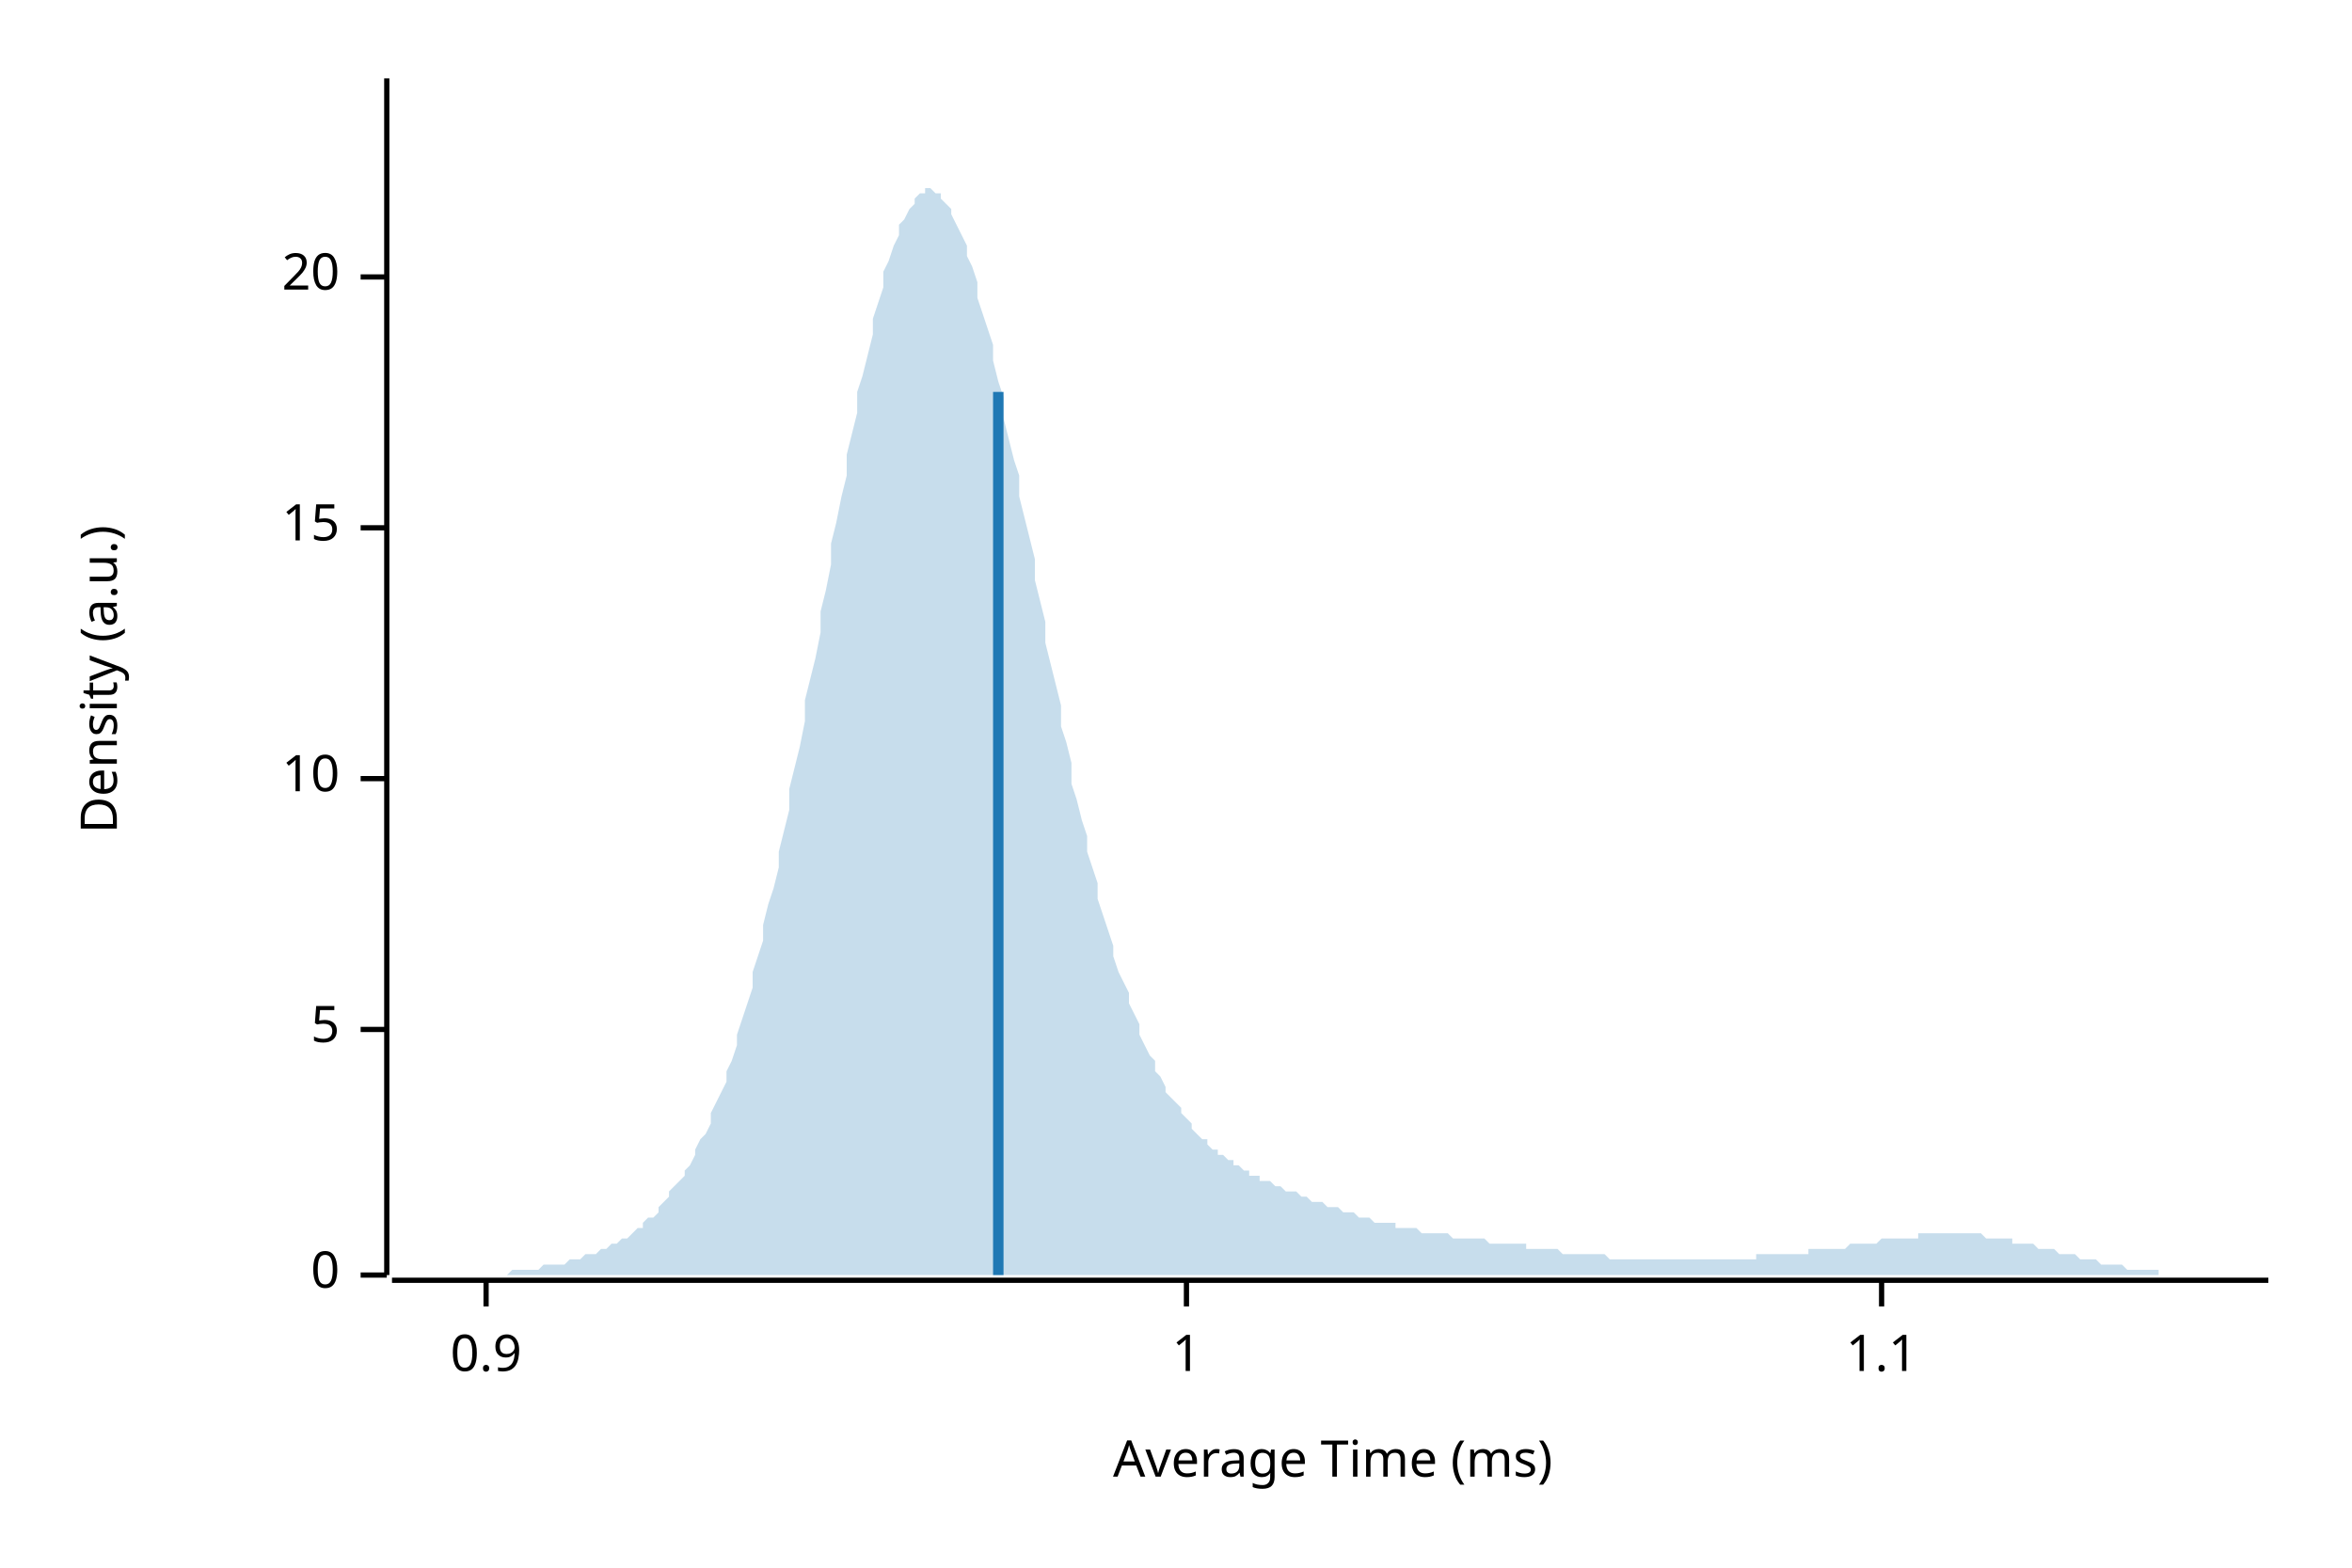
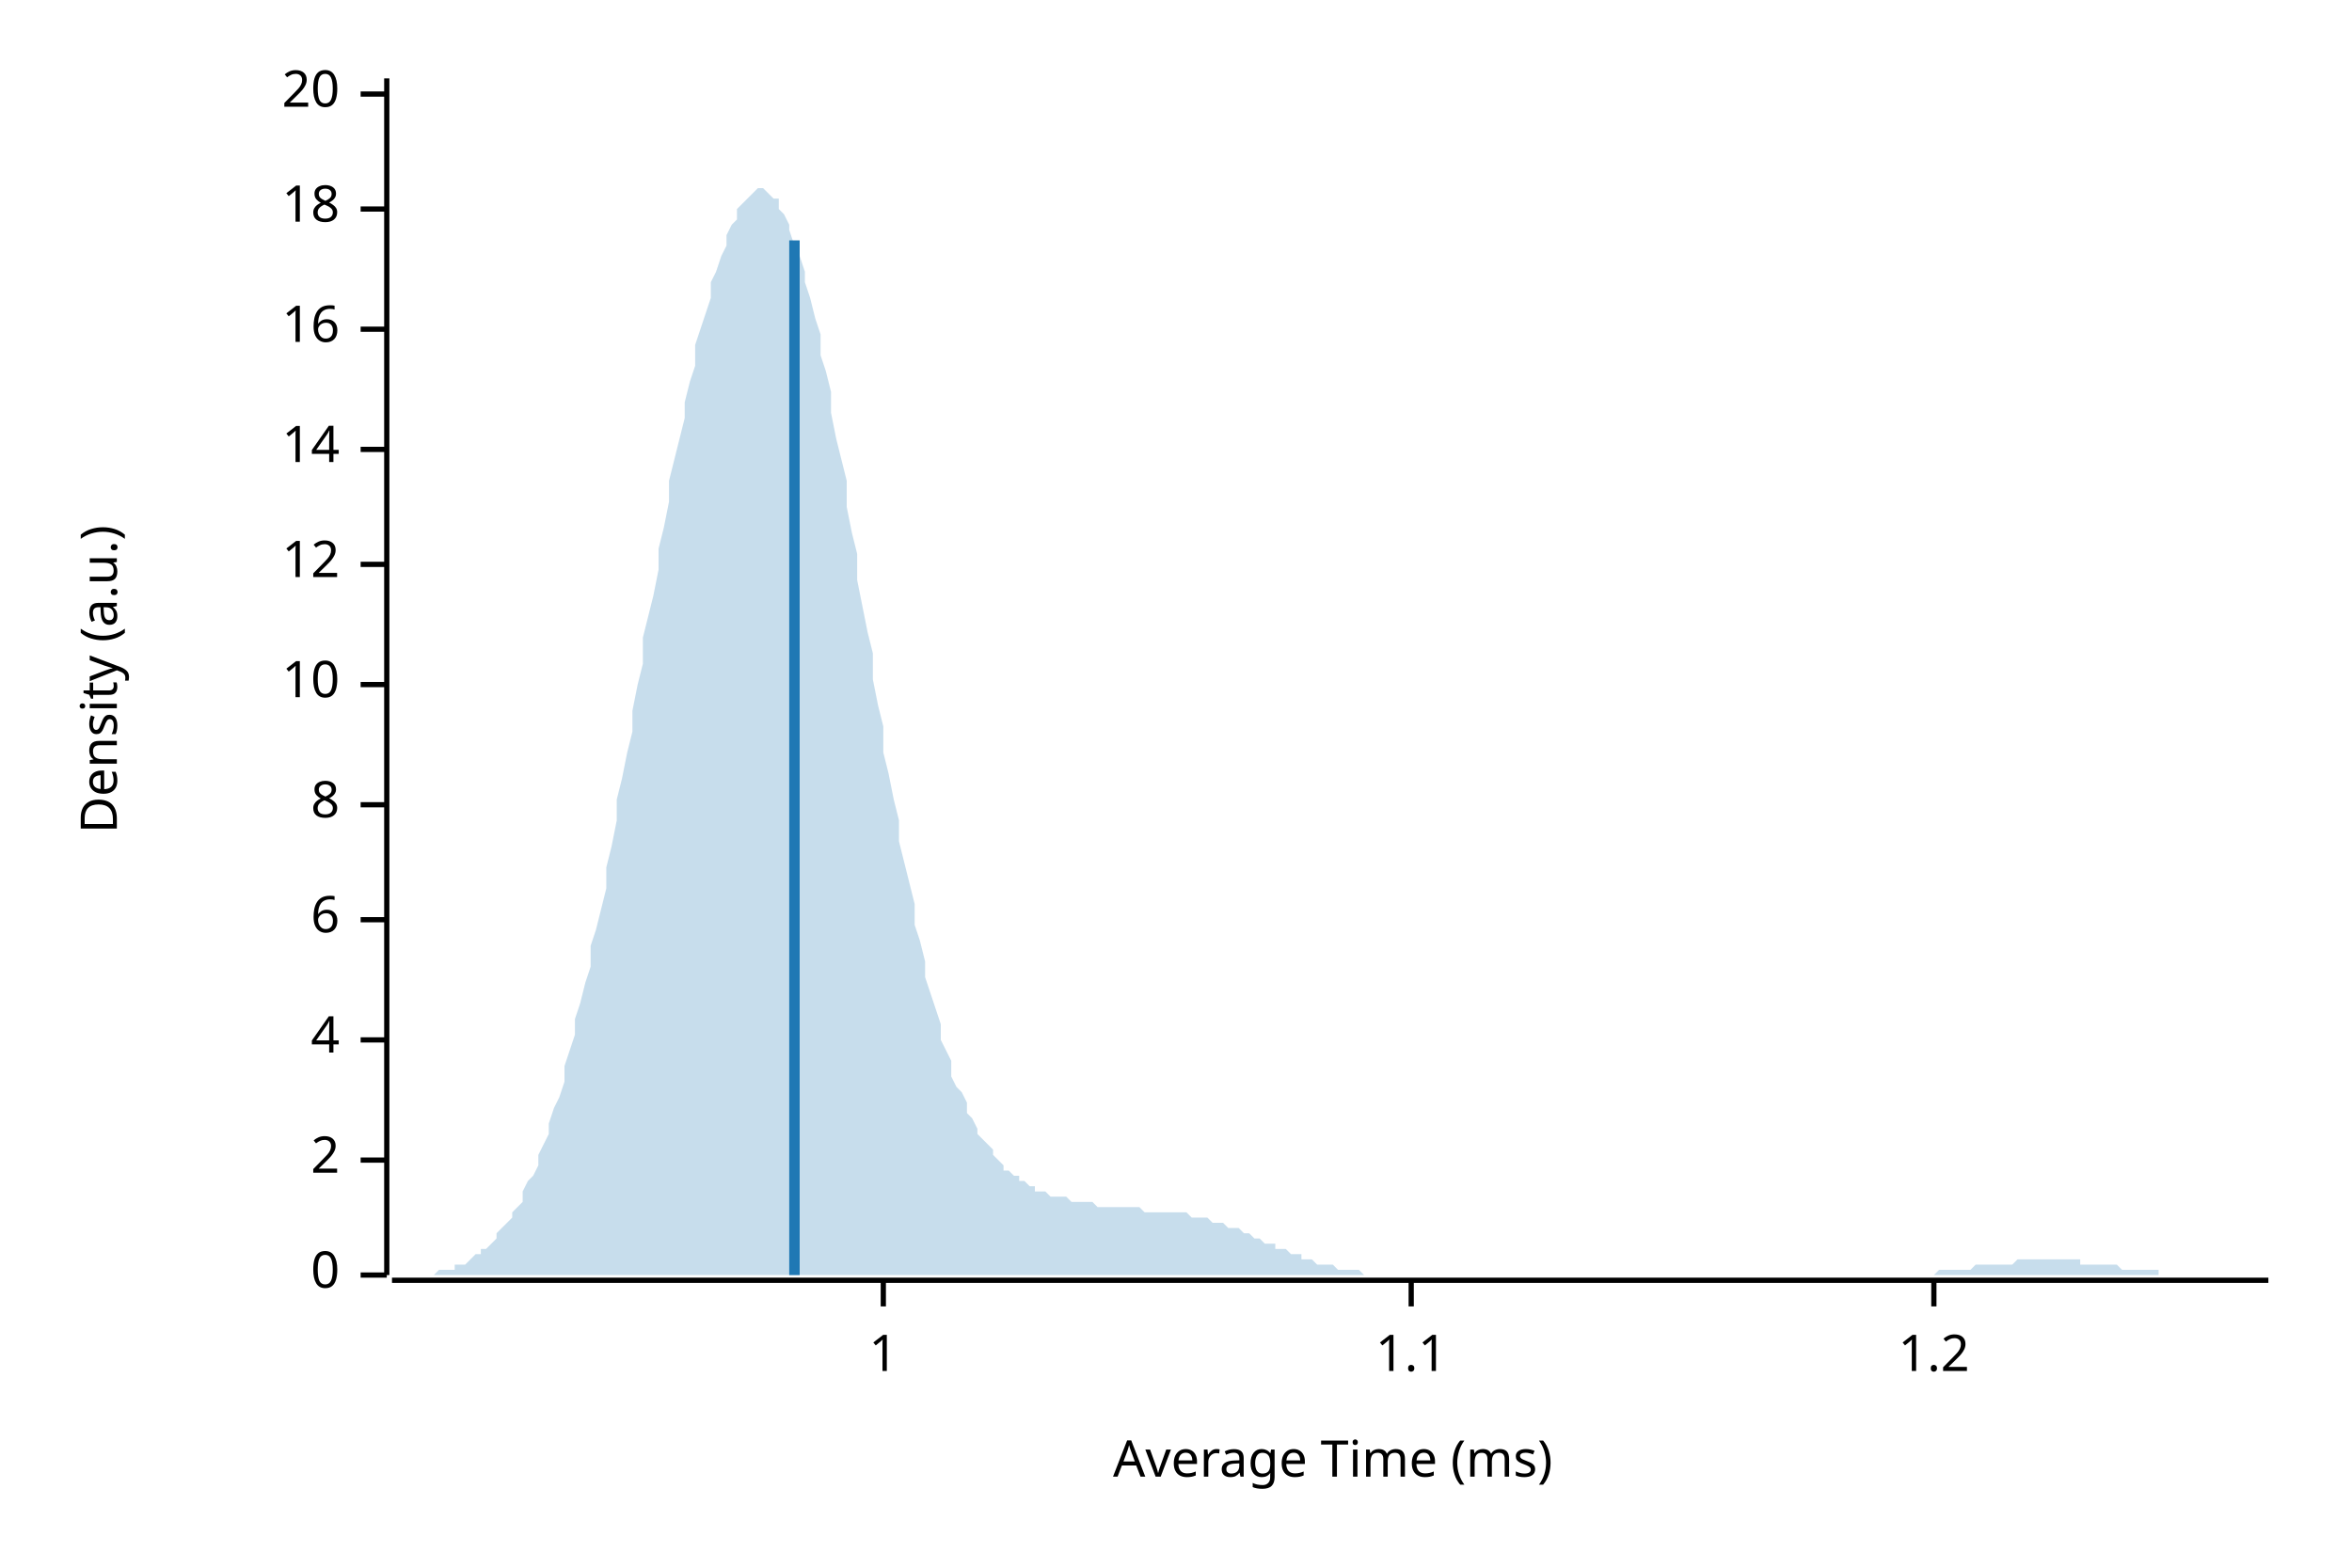
<svg xmlns="http://www.w3.org/2000/svg" width="450" height="300" viewBox="0 0 450 300">
  <text x="15" y="130" dy="0.76em" text-anchor="middle" font-family="sans-serif" font-size="9.677" opacity="1" fill="#000000" transform="rotate(270, 15, 130)">
Density (a.u.)
</text>
  <text x="255" y="285" dy="-0.5ex" text-anchor="middle" font-family="sans-serif" font-size="9.677" opacity="1" fill="#000000">
Average Time (ms)
</text>
  <polyline fill="none" opacity="1" stroke="#000000" stroke-width="1" points="74,15 74,244 " />
  <text x="65" y="244" dy="0.5ex" text-anchor="end" font-family="sans-serif" font-size="9.677" opacity="1" fill="#000000">
0
</text>
  <polyline fill="none" opacity="1" stroke="#000000" stroke-width="1" points="69,244 74,244 " />
-   <text x="65" y="197" dy="0.5ex" text-anchor="end" font-family="sans-serif" font-size="9.677" opacity="1" fill="#000000">
- 5
+   <text x="65" y="222" dy="0.5ex" text-anchor="end" font-family="sans-serif" font-size="9.677" opacity="1" fill="#000000">
+ 2
</text>
-   <polyline fill="none" opacity="1" stroke="#000000" stroke-width="1" points="69,197 74,197 " />
-   <text x="65" y="149" dy="0.5ex" text-anchor="end" font-family="sans-serif" font-size="9.677" opacity="1" fill="#000000">
+   <polyline fill="none" opacity="1" stroke="#000000" stroke-width="1" points="69,222 74,222 " />
+   <text x="65" y="199" dy="0.5ex" text-anchor="end" font-family="sans-serif" font-size="9.677" opacity="1" fill="#000000">
+ 4
+ </text>
+   <polyline fill="none" opacity="1" stroke="#000000" stroke-width="1" points="69,199 74,199 " />
+   <text x="65" y="176" dy="0.5ex" text-anchor="end" font-family="sans-serif" font-size="9.677" opacity="1" fill="#000000">
+ 6
+ </text>
+   <polyline fill="none" opacity="1" stroke="#000000" stroke-width="1" points="69,176 74,176 " />
+   <text x="65" y="154" dy="0.5ex" text-anchor="end" font-family="sans-serif" font-size="9.677" opacity="1" fill="#000000">
+ 8
+ </text>
+   <polyline fill="none" opacity="1" stroke="#000000" stroke-width="1" points="69,154 74,154 " />
+   <text x="65" y="131" dy="0.5ex" text-anchor="end" font-family="sans-serif" font-size="9.677" opacity="1" fill="#000000">
10
</text>
-   <polyline fill="none" opacity="1" stroke="#000000" stroke-width="1" points="69,149 74,149 " />
-   <text x="65" y="101" dy="0.5ex" text-anchor="end" font-family="sans-serif" font-size="9.677" opacity="1" fill="#000000">
- 15
+   <polyline fill="none" opacity="1" stroke="#000000" stroke-width="1" points="69,131 74,131 " />
+   <text x="65" y="108" dy="0.5ex" text-anchor="end" font-family="sans-serif" font-size="9.677" opacity="1" fill="#000000">
+ 12
</text>
-   <polyline fill="none" opacity="1" stroke="#000000" stroke-width="1" points="69,101 74,101 " />
-   <text x="65" y="53" dy="0.5ex" text-anchor="end" font-family="sans-serif" font-size="9.677" opacity="1" fill="#000000">
+   <polyline fill="none" opacity="1" stroke="#000000" stroke-width="1" points="69,108 74,108 " />
+   <text x="65" y="86" dy="0.5ex" text-anchor="end" font-family="sans-serif" font-size="9.677" opacity="1" fill="#000000">
+ 14
+ </text>
+   <polyline fill="none" opacity="1" stroke="#000000" stroke-width="1" points="69,86 74,86 " />
+   <text x="65" y="63" dy="0.5ex" text-anchor="end" font-family="sans-serif" font-size="9.677" opacity="1" fill="#000000">
+ 16
+ </text>
+   <polyline fill="none" opacity="1" stroke="#000000" stroke-width="1" points="69,63 74,63 " />
+   <text x="65" y="40" dy="0.5ex" text-anchor="end" font-family="sans-serif" font-size="9.677" opacity="1" fill="#000000">
+ 18
+ </text>
+   <polyline fill="none" opacity="1" stroke="#000000" stroke-width="1" points="69,40 74,40 " />
+   <text x="65" y="18" dy="0.5ex" text-anchor="end" font-family="sans-serif" font-size="9.677" opacity="1" fill="#000000">
20
</text>
-   <polyline fill="none" opacity="1" stroke="#000000" stroke-width="1" points="69,53 74,53 " />
+   <polyline fill="none" opacity="1" stroke="#000000" stroke-width="1" points="69,18 74,18 " />
  <polyline fill="none" opacity="1" stroke="#000000" stroke-width="1" points="75,245 434,245 " />
-   <text x="93" y="255" dy="0.76em" text-anchor="middle" font-family="sans-serif" font-size="9.677" opacity="1" fill="#000000">
- 0.9
- </text>
-   <polyline fill="none" opacity="1" stroke="#000000" stroke-width="1" points="93,245 93,250 " />
-   <text x="227" y="255" dy="0.76em" text-anchor="middle" font-family="sans-serif" font-size="9.677" opacity="1" fill="#000000">
+   <text x="169" y="255" dy="0.76em" text-anchor="middle" font-family="sans-serif" font-size="9.677" opacity="1" fill="#000000">
1
</text>
-   <polyline fill="none" opacity="1" stroke="#000000" stroke-width="1" points="227,245 227,250 " />
-   <text x="360" y="255" dy="0.76em" text-anchor="middle" font-family="sans-serif" font-size="9.677" opacity="1" fill="#000000">
+   <polyline fill="none" opacity="1" stroke="#000000" stroke-width="1" points="169,245 169,250 " />
+   <text x="270" y="255" dy="0.76em" text-anchor="middle" font-family="sans-serif" font-size="9.677" opacity="1" fill="#000000">
1.1
</text>
-   <polyline fill="none" opacity="1" stroke="#000000" stroke-width="1" points="360,245 360,250 " />
-   <polygon opacity="0.25" fill="#1F78B4" points="75,244 75,244 76,244 77,244 77,244 78,244 79,244 80,244 80,244 81,244 82,244 82,244 83,244 84,244 85,244 85,244 86,244 87,244 87,244 88,244 89,244 90,244 90,244 91,244 92,244 92,244 93,244 94,244 95,244 95,244 96,244 97,244 98,243 98,243 99,243 100,243 100,243 101,243 102,243 103,243 103,243 104,242 105,242 105,242 106,242 107,242 108,242 108,242 109,241 110,241 110,241 111,241 112,240 113,240 113,240 114,240 115,239 116,239 116,239 117,238 118,238 118,238 119,237 120,237 121,236 121,236 122,235 123,235 123,234 124,233 125,233 126,232 126,231 127,230 128,229 128,228 129,227 130,226 131,225 131,224 132,223 133,221 133,220 134,218 135,217 136,215 136,213 137,211 138,209 139,207 139,205 140,203 141,200 141,198 142,195 143,192 144,189 144,186 145,183 146,180 146,177 147,173 148,170 149,166 149,163 150,159 151,155 151,151 152,147 153,143 154,138 154,134 155,130 156,126 157,121 157,117 158,113 159,108 159,104 160,100 161,95 162,91 162,87 163,83 164,79 164,75 165,72 166,68 167,64 167,61 168,58 169,55 169,52 170,50 171,47 172,45 172,43 173,42 174,40 175,39 175,38 176,37 177,37 177,36 178,36 179,37 180,37 180,38 181,39 182,40 182,41 183,43 184,45 185,47 185,49 186,51 187,54 187,57 188,60 189,63 190,66 190,69 191,73 192,76 192,80 193,84 194,88 195,91 195,95 196,99 197,103 198,107 198,111 199,115 200,119 200,123 201,127 202,131 203,135 203,139 204,142 205,146 205,150 206,153 207,157 208,160 208,163 209,166 210,169 210,172 211,175 212,178 213,181 213,183 214,186 215,188 216,190 216,192 217,194 218,196 218,198 219,200 220,202 221,203 221,205 222,206 223,208 223,209 224,210 225,211 226,212 226,213 227,214 228,215 228,216 229,217 230,218 231,218 231,219 232,220 233,220 233,221 234,221 235,222 236,222 236,223 237,223 238,224 239,224 239,225 240,225 241,225 241,226 242,226 243,226 244,227 244,227 245,227 246,228 246,228 247,228 248,228 249,229 249,229 250,229 251,230 251,230 252,230 253,230 254,231 254,231 255,231 256,231 257,232 257,232 258,232 259,232 259,232 260,233 261,233 262,233 262,233 263,234 264,234 264,234 265,234 266,234 267,234 267,235 268,235 269,235 269,235 270,235 271,235 272,236 272,236 273,236 274,236 275,236 275,236 276,236 277,236 277,236 278,237 279,237 280,237 280,237 281,237 282,237 282,237 283,237 284,237 285,238 285,238 286,238 287,238 287,238 288,238 289,238 290,238 290,238 291,238 292,238 292,239 293,239 294,239 295,239 295,239 296,239 297,239 298,239 298,239 299,240 300,240 300,240 301,240 302,240 303,240 303,240 304,240 305,240 305,240 306,240 307,240 308,241 308,241 309,241 310,241 310,241 311,241 312,241 313,241 313,241 314,241 315,241 316,241 316,241 317,241 318,241 318,241 319,241 320,241 321,241 321,241 322,241 323,241 323,241 324,241 325,241 326,241 326,241 327,241 328,241 328,241 329,241 330,241 331,241 331,241 332,241 333,241 333,241 334,241 335,241 336,241 336,240 337,240 338,240 339,240 339,240 340,240 341,240 341,240 342,240 343,240 344,240 344,240 345,240 346,240 346,239 347,239 348,239 349,239 349,239 350,239 351,239 351,239 352,239 353,239 354,238 354,238 355,238 356,238 357,238 357,238 358,238 359,238 359,238 360,237 361,237 362,237 362,237 363,237 364,237 364,237 365,237 366,237 367,237 367,236 368,236 369,236 369,236 370,236 371,236 372,236 372,236 373,236 374,236 375,236 375,236 376,236 377,236 377,236 378,236 379,236 380,237 380,237 381,237 382,237 382,237 383,237 384,237 385,237 385,238 386,238 387,238 387,238 388,238 389,238 390,239 390,239 391,239 392,239 392,239 393,239 394,240 395,240 395,240 396,240 397,240 398,241 398,241 399,241 400,241 400,241 401,241 402,242 403,242 403,242 404,242 405,242 405,242 406,242 407,243 408,243 408,243 409,243 410,243 410,243 411,243 412,243 413,243 413,244 414,244 415,244 416,244 416,244 417,244 418,244 418,244 419,244 420,244 421,244 421,244 422,244 423,244 423,244 424,244 425,244 426,244 426,244 427,244 428,244 428,244 429,244 430,244 431,244 431,244 432,244 433,244 434,244 434,244 75,244 " />
-   <polyline fill="none" opacity="1" stroke="#1F78B4" stroke-width="2" points="191,244 191,75 " />
+   <polyline fill="none" opacity="1" stroke="#000000" stroke-width="1" points="270,245 270,250 " />
+   <text x="370" y="255" dy="0.76em" text-anchor="middle" font-family="sans-serif" font-size="9.677" opacity="1" fill="#000000">
+ 1.2
+ </text>
+   <polyline fill="none" opacity="1" stroke="#000000" stroke-width="1" points="370,245 370,250 " />
+   <polygon opacity="0.25" fill="#1F78B4" points="75,244 75,244 76,244 77,244 77,244 78,244 79,244 80,244 80,244 81,244 82,244 82,244 83,244 84,243 85,243 85,243 86,243 87,243 87,242 88,242 89,242 90,241 90,241 91,240 92,240 92,239 93,239 94,238 95,237 95,236 96,235 97,234 98,233 98,232 99,231 100,230 100,228 101,226 102,225 103,223 103,221 104,219 105,217 105,215 106,212 107,210 108,207 108,204 109,201 110,198 110,195 111,192 112,188 113,185 113,181 114,178 115,174 116,170 116,166 117,162 118,157 118,153 119,149 120,144 121,140 121,136 122,131 123,127 123,122 124,118 125,114 126,109 126,105 127,101 128,96 128,92 129,88 130,84 131,80 131,77 132,73 133,70 133,66 134,63 135,60 136,57 136,54 137,52 138,49 139,47 139,45 140,43 141,42 141,40 142,39 143,38 144,37 144,37 145,36 146,36 146,36 147,37 148,38 149,38 149,40 150,41 151,43 151,44 152,47 153,49 154,52 154,54 155,57 156,61 157,64 157,68 158,71 159,75 159,79 160,84 161,88 162,92 162,97 163,102 164,106 164,111 165,116 166,121 167,125 167,130 168,135 169,139 169,144 170,148 171,153 172,157 172,161 173,165 174,169 175,173 175,177 176,180 177,184 177,187 178,190 179,193 180,196 180,199 181,201 182,203 182,206 183,208 184,209 185,211 185,213 186,214 187,216 187,217 188,218 189,219 190,220 190,221 191,222 192,223 192,224 193,224 194,225 195,225 195,226 196,226 197,227 198,227 198,228 199,228 200,228 200,228 201,229 202,229 203,229 203,229 204,229 205,230 205,230 206,230 207,230 208,230 208,230 209,230 210,231 210,231 211,231 212,231 213,231 213,231 214,231 215,231 216,231 216,231 217,231 218,231 218,231 219,232 220,232 221,232 221,232 222,232 223,232 223,232 224,232 225,232 226,232 226,232 227,232 228,233 228,233 229,233 230,233 231,233 231,233 232,234 233,234 233,234 234,234 235,235 236,235 236,235 237,235 238,236 239,236 239,236 240,237 241,237 241,237 242,238 243,238 244,238 244,239 245,239 246,239 246,239 247,240 248,240 249,240 249,241 250,241 251,241 251,241 252,242 253,242 254,242 254,242 255,242 256,243 257,243 257,243 258,243 259,243 259,243 260,243 261,244 262,244 262,244 263,244 264,244 264,244 265,244 266,244 267,244 267,244 268,244 269,244 269,244 270,244 271,244 272,244 272,244 273,244 274,244 275,244 275,244 276,244 277,244 277,244 278,244 279,244 280,244 280,244 281,244 282,244 282,244 283,244 284,244 285,244 285,244 286,244 287,244 287,244 288,244 289,244 290,244 290,244 291,244 292,244 292,244 293,244 294,244 295,244 295,244 296,244 297,244 298,244 298,244 299,244 300,244 300,244 301,244 302,244 303,244 303,244 304,244 305,244 305,244 306,244 307,244 308,244 308,244 309,244 310,244 310,244 311,244 312,244 313,244 313,244 314,244 315,244 316,244 316,244 317,244 318,244 318,244 319,244 320,244 321,244 321,244 322,244 323,244 323,244 324,244 325,244 326,244 326,244 327,244 328,244 328,244 329,244 330,244 331,244 331,244 332,244 333,244 333,244 334,244 335,244 336,244 336,244 337,244 338,244 339,244 339,244 340,244 341,244 341,244 342,244 343,244 344,244 344,244 345,244 346,244 346,244 347,244 348,244 349,244 349,244 350,244 351,244 351,244 352,244 353,244 354,244 354,244 355,244 356,244 357,244 357,244 358,244 359,244 359,244 360,244 361,244 362,244 362,244 363,244 364,244 364,244 365,244 366,244 367,244 367,244 368,244 369,244 369,244 370,244 371,243 372,243 372,243 373,243 374,243 375,243 375,243 376,243 377,243 377,243 378,242 379,242 380,242 380,242 381,242 382,242 382,242 383,242 384,242 385,242 385,242 386,241 387,241 387,241 388,241 389,241 390,241 390,241 391,241 392,241 392,241 393,241 394,241 395,241 395,241 396,241 397,241 398,241 398,242 399,242 400,242 400,242 401,242 402,242 403,242 403,242 404,242 405,242 405,242 406,243 407,243 408,243 408,243 409,243 410,243 410,243 411,243 412,243 413,243 413,244 414,244 415,244 416,244 416,244 417,244 418,244 418,244 419,244 420,244 421,244 421,244 422,244 423,244 423,244 424,244 425,244 426,244 426,244 427,244 428,244 428,244 429,244 430,244 431,244 431,244 432,244 433,244 434,244 434,244 75,244 " />
+   <polyline fill="none" opacity="1" stroke="#1F78B4" stroke-width="2" points="152,244 152,46 " />
</svg>
